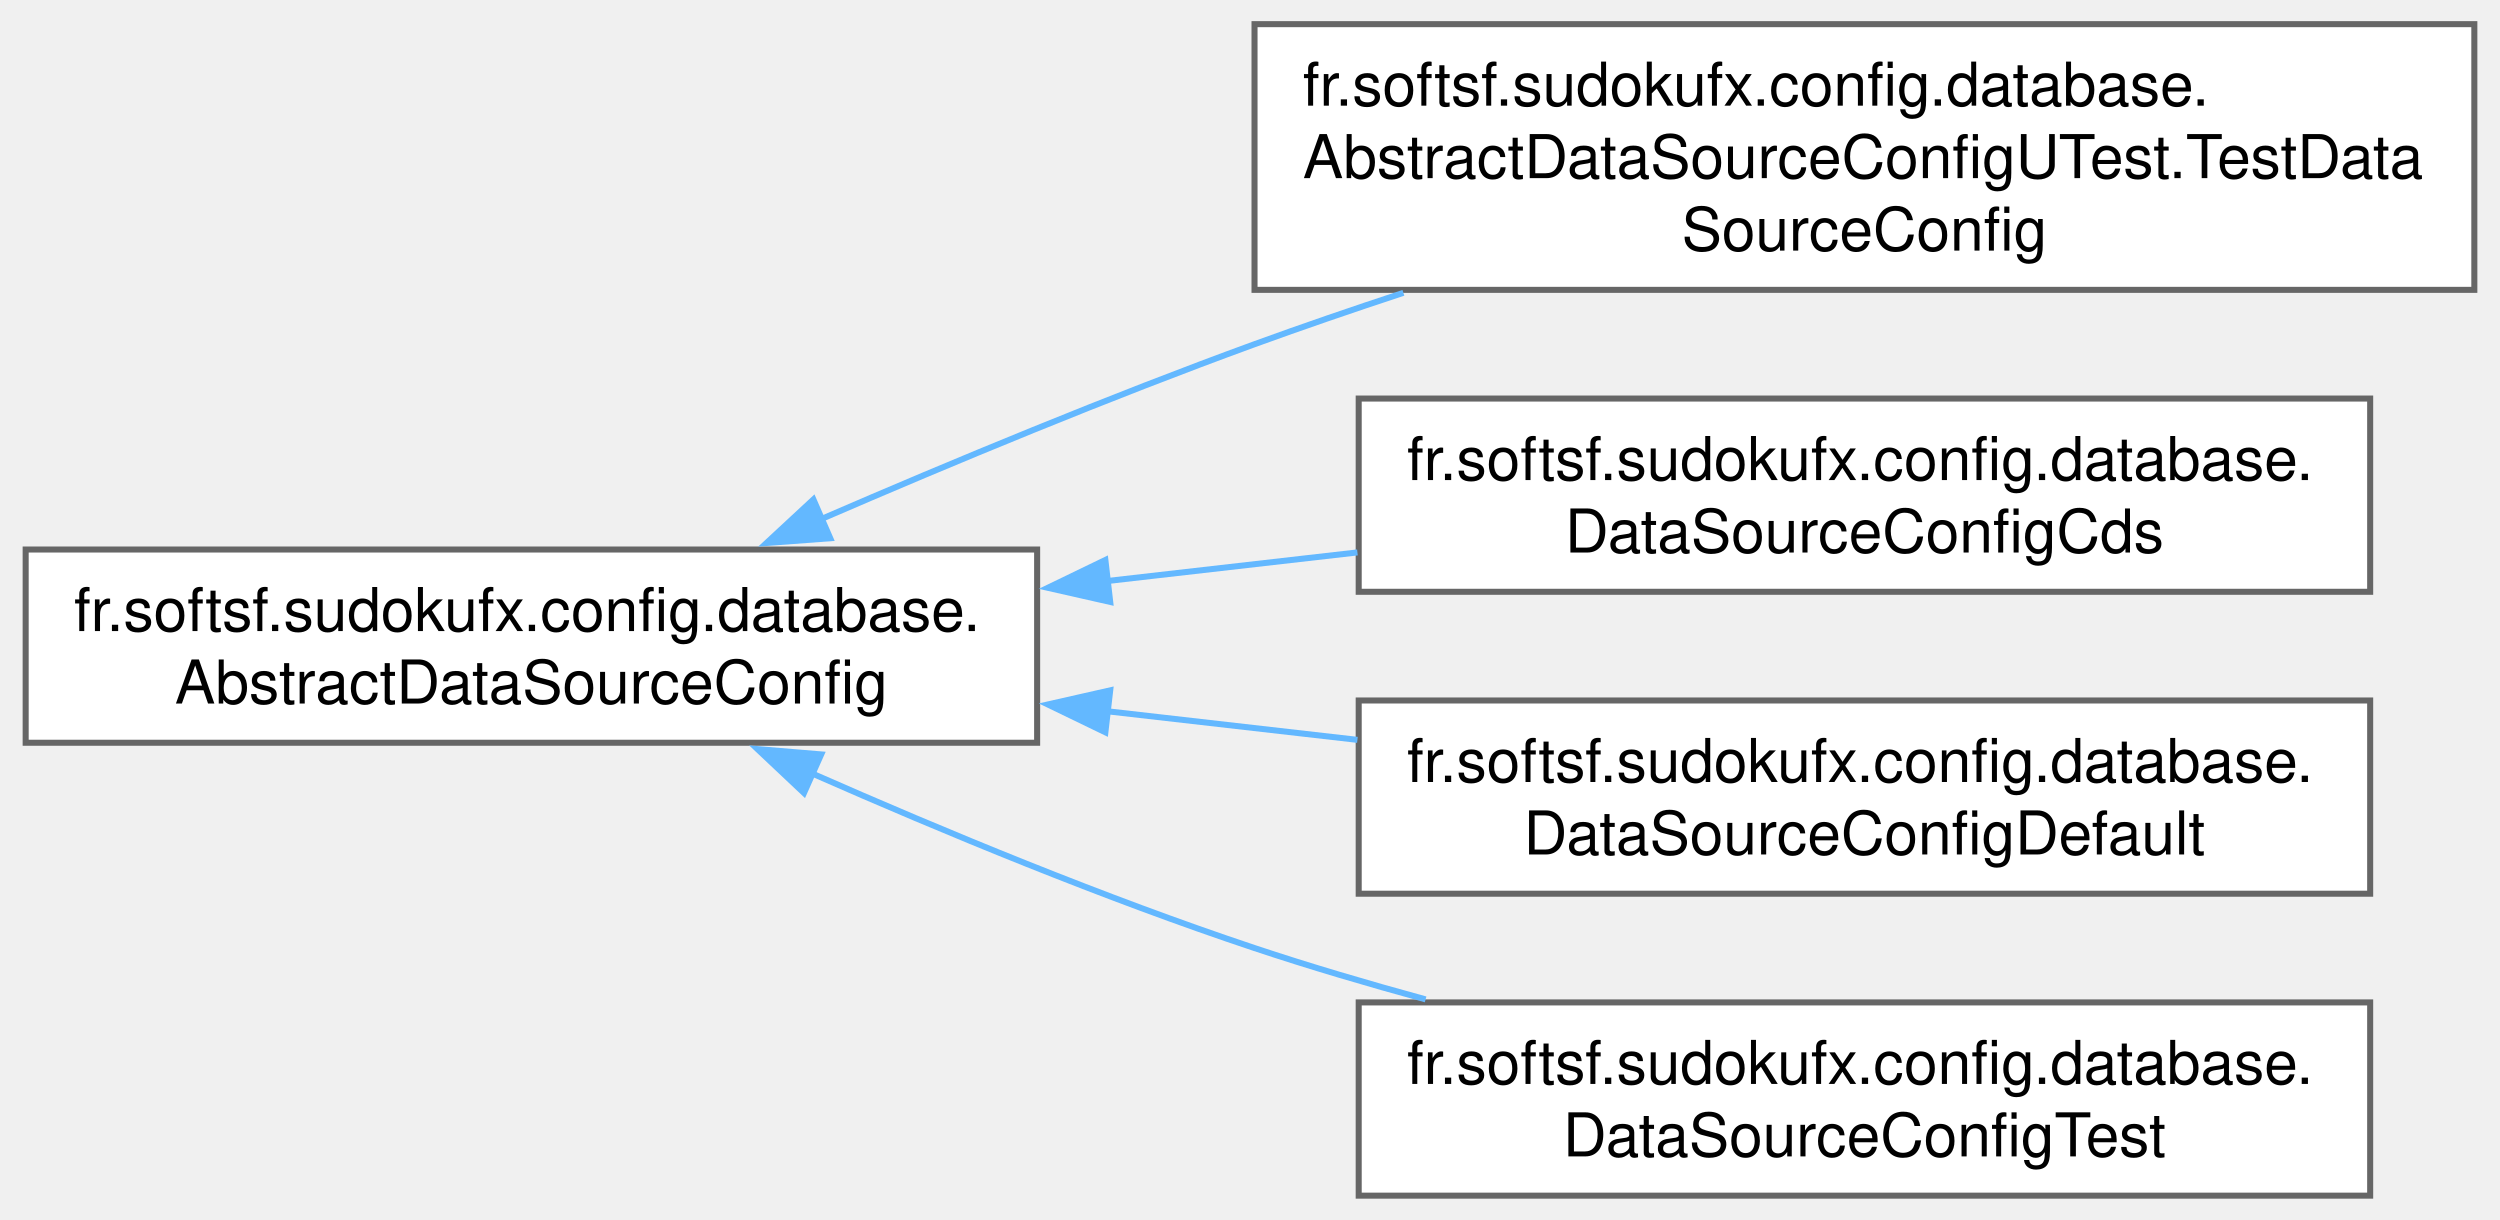
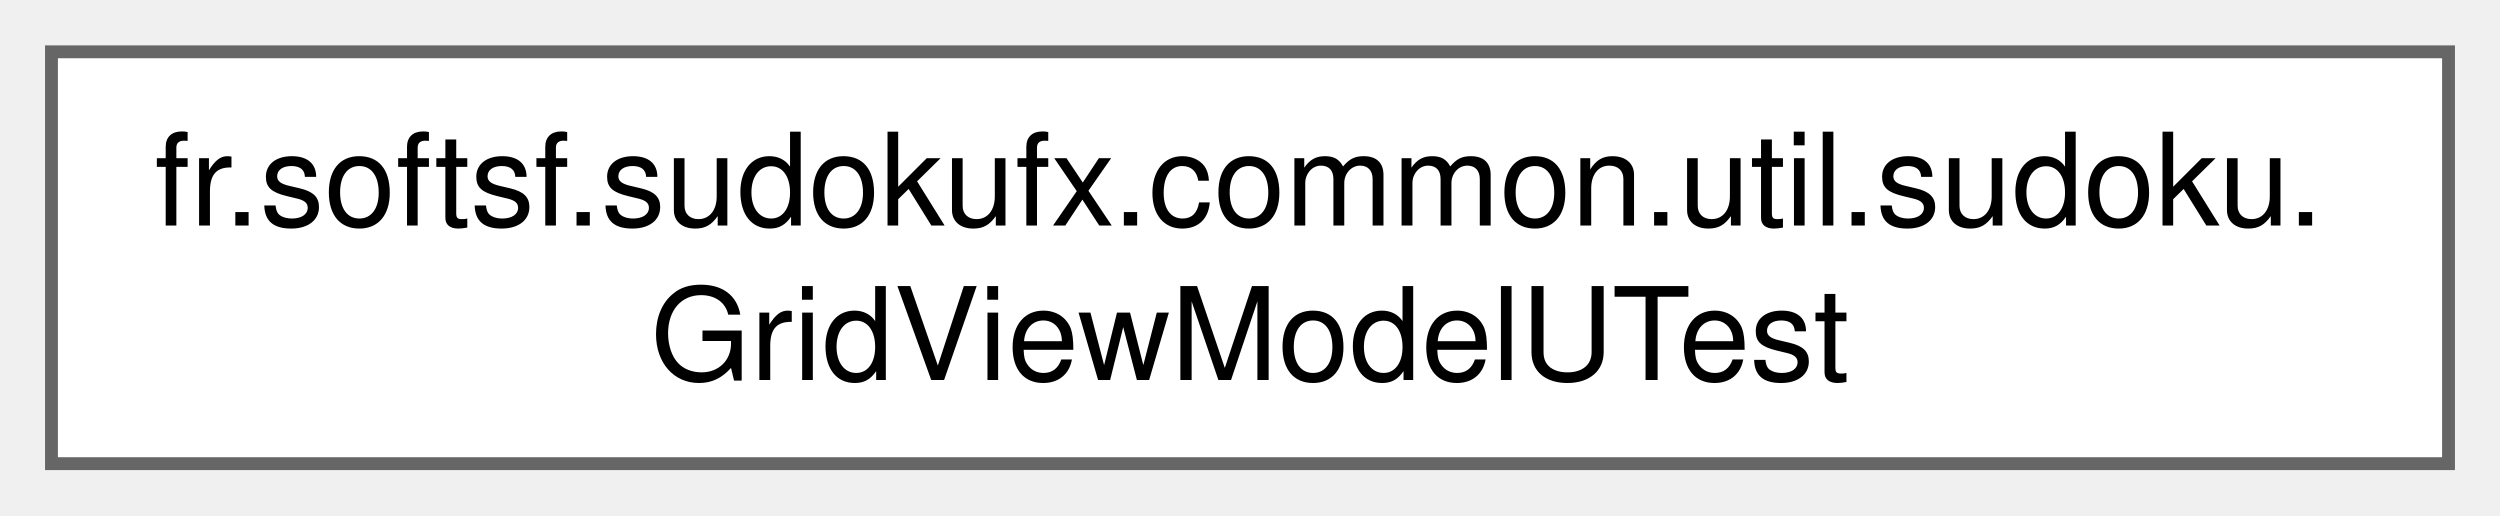
- <svg xmlns="http://www.w3.org/2000/svg" xmlns:xlink="http://www.w3.org/1999/xlink" width="414pt" height="202pt" viewBox="0.00 0.00 413.50 202.00">
-   <g id="graph0" class="graph" transform="scale(1 1) rotate(0) translate(4 198)">
+ <svg xmlns="http://www.w3.org/2000/svg" xmlns:xlink="http://www.w3.org/1999/xlink" width="194pt" height="40pt" viewBox="0.00 0.00 194.25 40.00">
+   <g id="graph0" class="graph" transform="scale(1 1) rotate(0) translate(4 36)">
    <g id="Node000000" class="node">
      <g id="a_Node000000">
-         <a xlink:href="classfr_1_1softsf_1_1sudokufx_1_1config_1_1database_1_1_abstract_data_source_config.html" target="_top" xlink:title="Abstract configuration class for setting up the application's data source.">
-           <polygon fill="white" stroke="#666666" points="167.5,-107 0,-107 0,-75 167.5,-75 167.5,-107" />
-           <text text-anchor="start" x="8" y="-93.5" font-family="Helvetica,sans-Serif" font-size="10.00">fr.softsf.sudokufx.config.database.</text>
-           <text text-anchor="middle" x="83.75" y="-81.5" font-family="Helvetica,sans-Serif" font-size="10.00">AbstractDataSourceConfig</text>
-         </a>
-       </g>
-     </g>
-     <g id="Node000001" class="node">
-       <g id="a_Node000001">
-         <a xlink:href="classfr_1_1softsf_1_1sudokufx_1_1config_1_1database_1_1_abstract_data_source_config_u_test_1_1_test_data_source_config.html" target="_top" xlink:title=" ">
-           <polygon fill="white" stroke="#666666" points="405.5,-194 203.5,-194 203.5,-150 405.5,-150 405.5,-194" />
-           <text text-anchor="start" x="211.5" y="-180.5" font-family="Helvetica,sans-Serif" font-size="10.00">fr.softsf.sudokufx.config.database.</text>
-           <text text-anchor="start" x="211.5" y="-168.5" font-family="Helvetica,sans-Serif" font-size="10.00">AbstractDataSourceConfigUTest.TestData</text>
-           <text text-anchor="middle" x="304.5" y="-156.5" font-family="Helvetica,sans-Serif" font-size="10.00">SourceConfig</text>
-         </a>
-       </g>
-     </g>
-     <g id="edge7_Node000000_Node000001" class="edge">
-       <g id="a_edge7_Node000000_Node000001">
-         <a xlink:title=" ">
-           <path fill="none" stroke="#63b8ff" d="M131.84,-112.08C153.47,-121.44 179.59,-132.28 203.5,-141 211.44,-143.89 219.8,-146.76 228.15,-149.51" />
-           <polygon fill="#63b8ff" stroke="#63b8ff" points="133.24,-108.87 122.68,-108.08 130.45,-115.29 133.24,-108.87" />
-         </a>
-       </g>
-     </g>
-     <g id="Node000002" class="node">
-       <g id="a_Node000002">
-         <a xlink:href="classfr_1_1softsf_1_1sudokufx_1_1config_1_1database_1_1_data_source_config_cds.html" target="_top" xlink:title="Overrides Abstract DataSource hikariDataSource for the CDS profile.">
-           <polygon fill="white" stroke="#666666" points="388.25,-132 220.75,-132 220.75,-100 388.25,-100 388.25,-132" />
-           <text text-anchor="start" x="228.75" y="-118.5" font-family="Helvetica,sans-Serif" font-size="10.00">fr.softsf.sudokufx.config.database.</text>
-           <text text-anchor="middle" x="304.5" y="-106.5" font-family="Helvetica,sans-Serif" font-size="10.00">DataSourceConfigCds</text>
-         </a>
-       </g>
-     </g>
-     <g id="edge8_Node000000_Node000002" class="edge">
-       <g id="a_edge8_Node000000_Node000002">
-         <a xlink:title=" ">
-           <path fill="none" stroke="#63b8ff" d="M178.81,-101.75C192.69,-103.34 206.91,-104.96 220.54,-106.52" />
-           <polygon fill="#63b8ff" stroke="#63b8ff" points="179.6,-98.32 169.27,-100.66 178.8,-105.27 179.6,-98.32" />
-         </a>
-       </g>
-     </g>
-     <g id="Node000003" class="node">
-       <g id="a_Node000003">
-         <a xlink:href="classfr_1_1softsf_1_1sudokufx_1_1config_1_1database_1_1_data_source_config_default.html" target="_top" xlink:title="Overrides Abstract DataSource hikariDataSource for the default profile.">
-           <polygon fill="white" stroke="#666666" points="388.25,-82 220.75,-82 220.75,-50 388.25,-50 388.25,-82" />
-           <text text-anchor="start" x="228.75" y="-68.5" font-family="Helvetica,sans-Serif" font-size="10.00">fr.softsf.sudokufx.config.database.</text>
-           <text text-anchor="middle" x="304.5" y="-56.5" font-family="Helvetica,sans-Serif" font-size="10.00">DataSourceConfigDefault</text>
-         </a>
-       </g>
-     </g>
-     <g id="edge9_Node000000_Node000003" class="edge">
-       <g id="a_edge9_Node000000_Node000003">
-         <a xlink:title=" ">
-           <path fill="none" stroke="#63b8ff" d="M178.81,-80.25C192.69,-78.66 206.91,-77.04 220.54,-75.48" />
-           <polygon fill="#63b8ff" stroke="#63b8ff" points="178.8,-76.73 169.27,-81.34 179.6,-83.68 178.8,-76.73" />
-         </a>
-       </g>
-     </g>
-     <g id="Node000004" class="node">
-       <g id="a_Node000004">
-         <a xlink:href="classfr_1_1softsf_1_1sudokufx_1_1config_1_1database_1_1_data_source_config_test.html" target="_top" xlink:title="Overrides Abstract DataSource hikariDataSource for the test profile.">
-           <polygon fill="white" stroke="#666666" points="388.25,-32 220.75,-32 220.75,0 388.25,0 388.25,-32" />
-           <text text-anchor="start" x="228.75" y="-18.5" font-family="Helvetica,sans-Serif" font-size="10.00">fr.softsf.sudokufx.config.database.</text>
-           <text text-anchor="middle" x="304.5" y="-6.5" font-family="Helvetica,sans-Serif" font-size="10.00">DataSourceConfigTest</text>
-         </a>
-       </g>
-     </g>
-     <g id="edge10_Node000000_Node000004" class="edge">
-       <g id="a_edge10_Node000000_Node000004">
-         <a xlink:title=" ">
-           <path fill="none" stroke="#63b8ff" d="M130.11,-69.97C151.99,-60.33 178.79,-49.24 203.5,-41 212.58,-37.97 222.24,-35.12 231.83,-32.5" />
-           <polygon fill="#63b8ff" stroke="#63b8ff" points="128.89,-66.68 121.18,-73.95 131.74,-73.07 128.89,-66.68" />
+         <a xlink:href="classfr_1_1softsf_1_1sudokufx_1_1common_1_1util_1_1sudoku_1_1_grid_view_model_u_test.html" target="_top" xlink:title=" ">
+           <polygon fill="white" stroke="#666666" points="186.25,-32 0,-32 0,0 186.25,0 186.25,-32" />
+           <text text-anchor="start" x="8" y="-18.5" font-family="Helvetica,sans-Serif" font-size="10.00">fr.softsf.sudokufx.common.util.sudoku.</text>
+           <text text-anchor="middle" x="93.12" y="-6.5" font-family="Helvetica,sans-Serif" font-size="10.00">GridViewModelUTest</text>
        </a>
      </g>
    </g>
  </g>
</svg>
